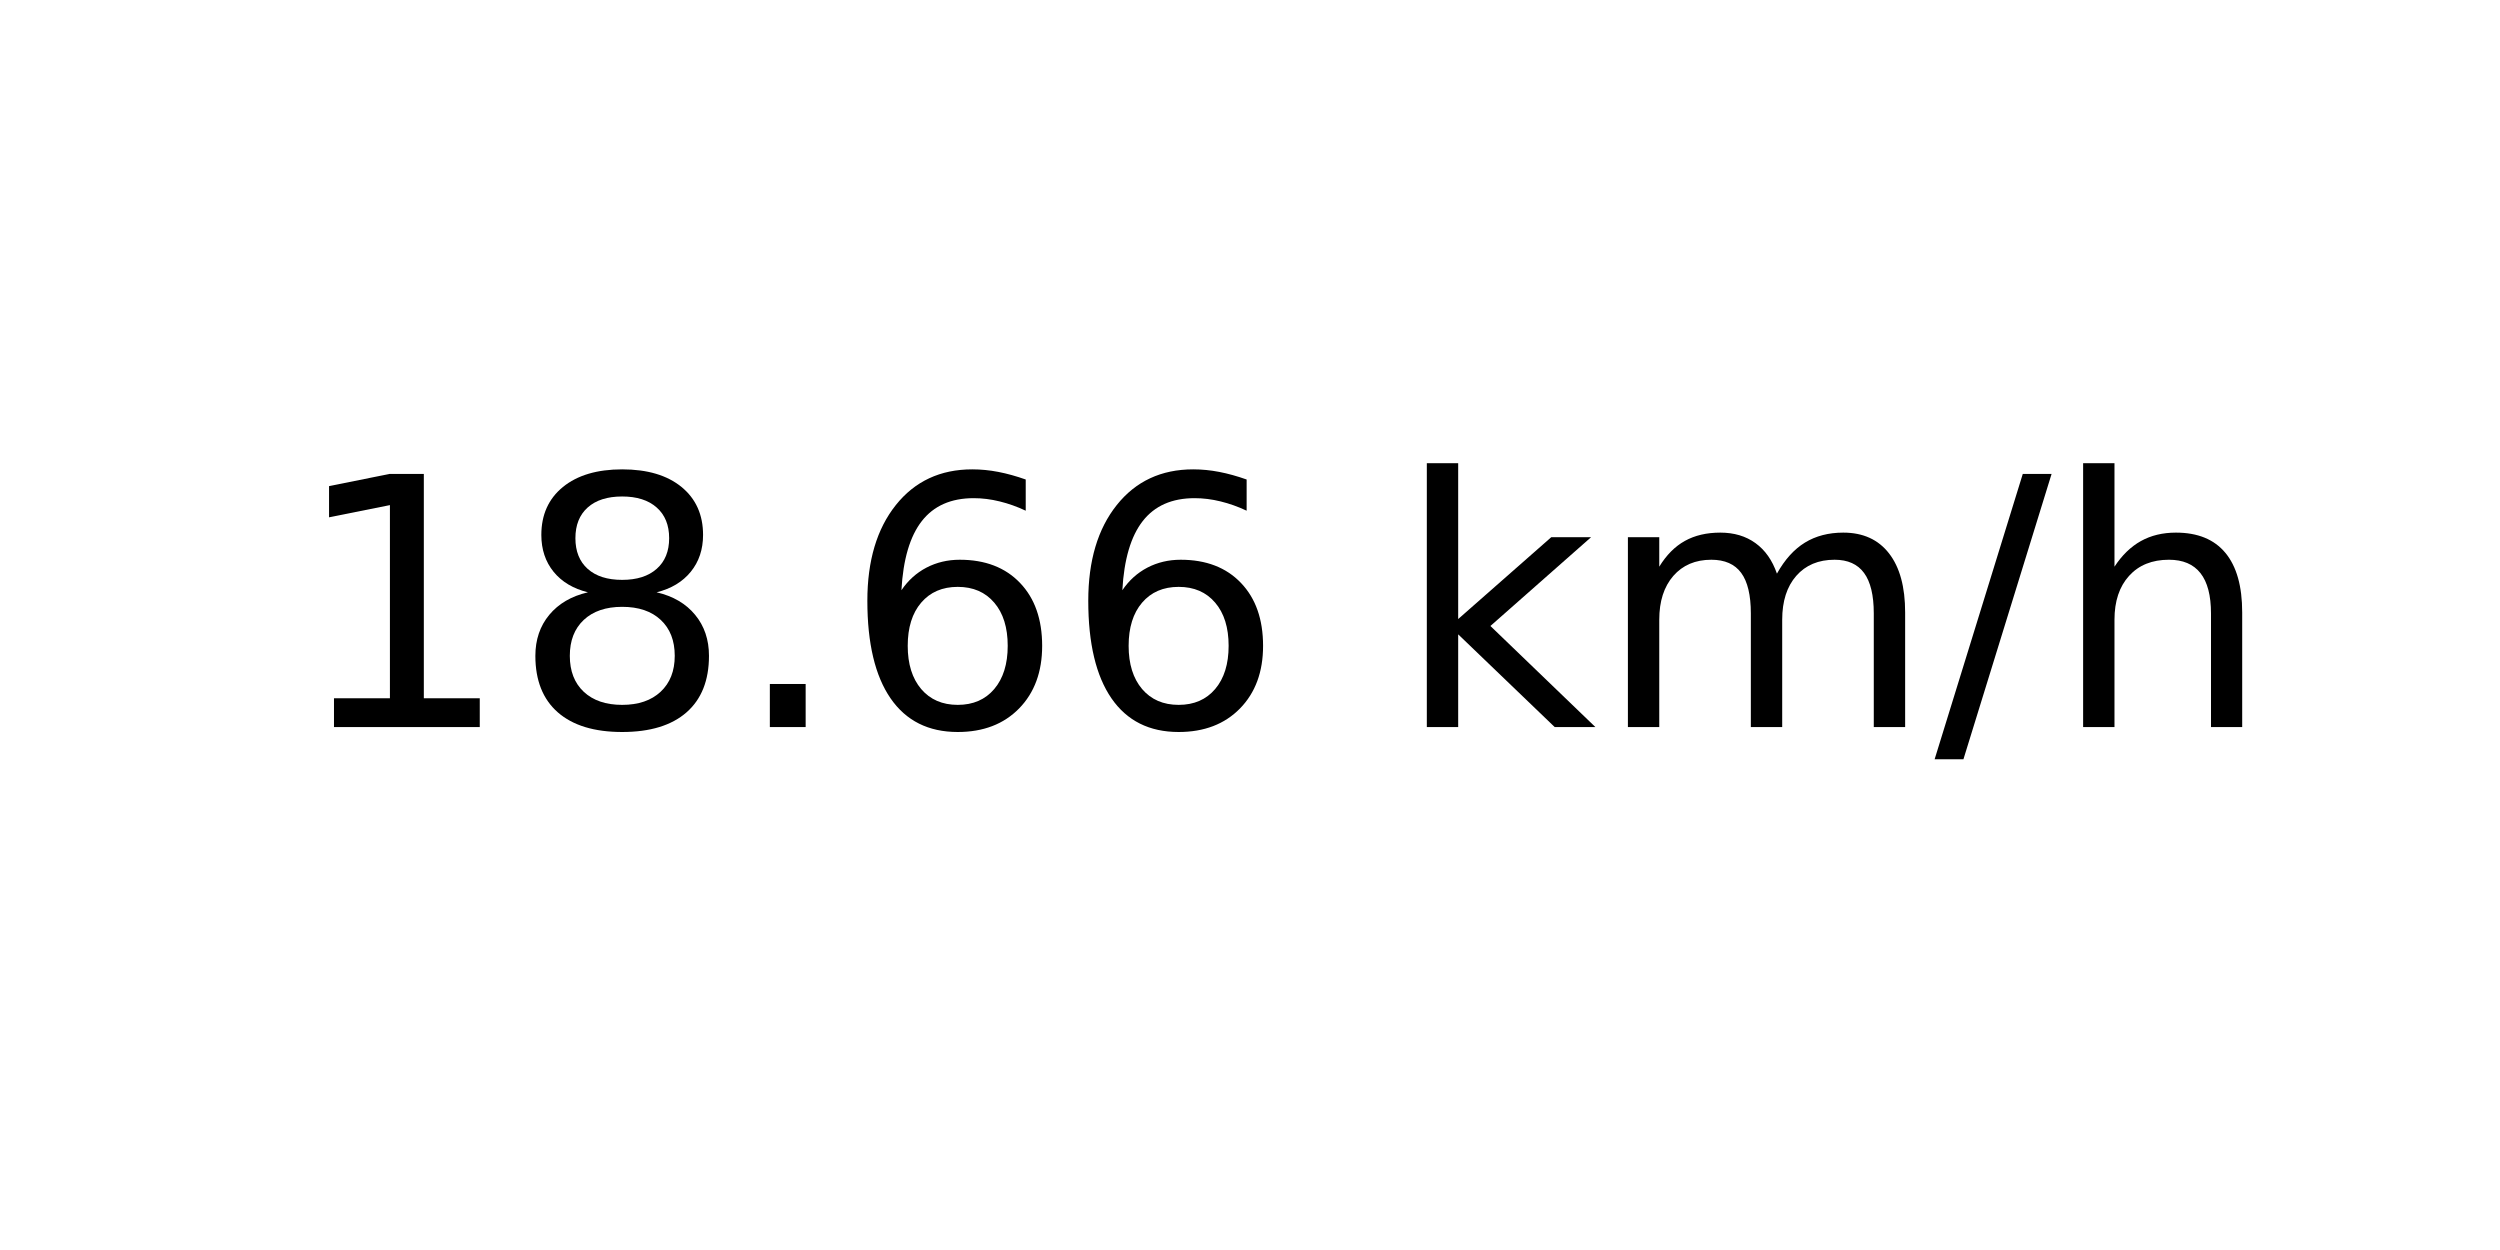
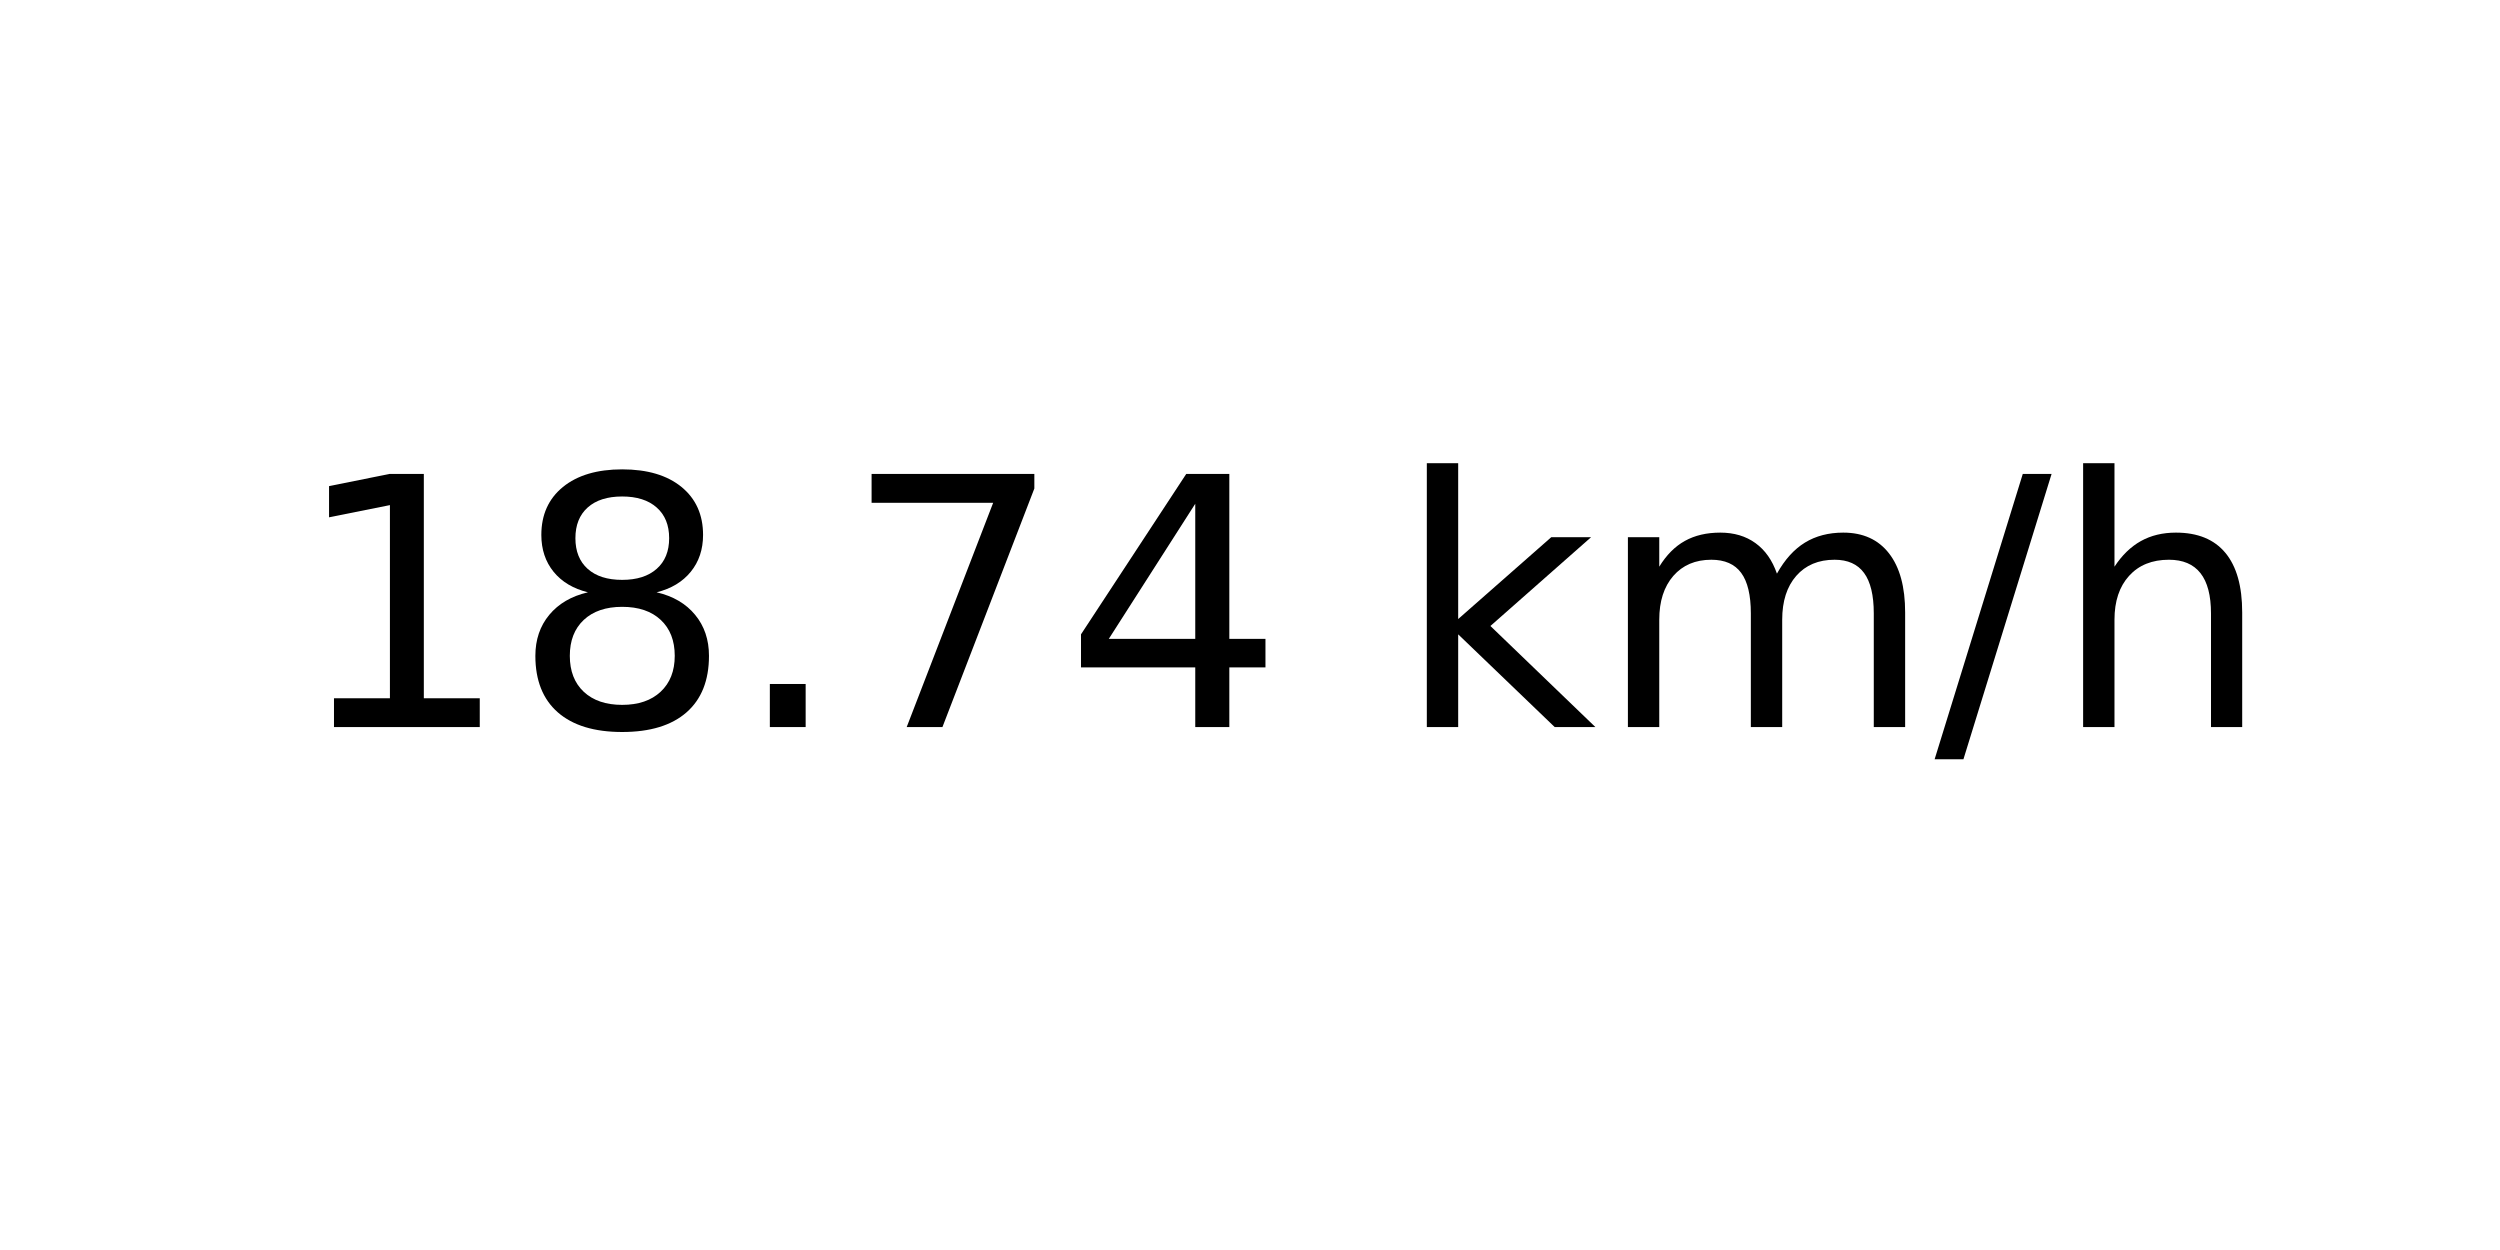
<svg xmlns="http://www.w3.org/2000/svg" xmlns:xlink="http://www.w3.org/1999/xlink" width="72pt" height="36pt" viewBox="0 0 72 36" version="1.1">
  <defs>
    <style type="text/css">*{stroke-linejoin: round; stroke-linecap: butt}</style>
  </defs>
  <g id="figure_1">
    <g id="axes_1">
      <g id="text_1">
        <g transform="translate(8.378125 20.93937) scale(0.1 -0.1)">
          <defs>
            <path id="DejaVuSans-31" d="M 794 531  L 1825 531  L 1825 4091  L 703 3866  L 703 4441  L 1819 4666  L 2450 4666  L 2450 531  L 3481 531  L 3481 0  L 794 0  L 794 531  z " transform="scale(0.015625)" />
            <path id="DejaVuSans-38" d="M 2034 2216  Q 1584 2216 1326 1975  Q 1069 1734 1069 1313  Q 1069 891 1326 650  Q 1584 409 2034 409  Q 2484 409 2743 651  Q 3003 894 3003 1313  Q 3003 1734 2745 1975  Q 2488 2216 2034 2216  z M 1403 2484  Q 997 2584 770 2862  Q 544 3141 544 3541  Q 544 4100 942 4425  Q 1341 4750 2034 4750  Q 2731 4750 3128 4425  Q 3525 4100 3525 3541  Q 3525 3141 3298 2862  Q 3072 2584 2669 2484  Q 3125 2378 3379 2068  Q 3634 1759 3634 1313  Q 3634 634 3220 271  Q 2806 -91 2034 -91  Q 1263 -91 848 271  Q 434 634 434 1313  Q 434 1759 690 2068  Q 947 2378 1403 2484  z M 1172 3481  Q 1172 3119 1398 2916  Q 1625 2713 2034 2713  Q 2441 2713 2670 2916  Q 2900 3119 2900 3481  Q 2900 3844 2670 4047  Q 2441 4250 2034 4250  Q 1625 4250 1398 4047  Q 1172 3844 1172 3481  z " transform="scale(0.015625)" />
            <path id="DejaVuSans-2e" d="M 684 794  L 1344 794  L 1344 0  L 684 0  L 684 794  z " transform="scale(0.015625)" />
-             <path id="DejaVuSans-36" d="M 2113 2584  Q 1688 2584 1439 2293  Q 1191 2003 1191 1497  Q 1191 994 1439 701  Q 1688 409 2113 409  Q 2538 409 2786 701  Q 3034 994 3034 1497  Q 3034 2003 2786 2293  Q 2538 2584 2113 2584  z M 3366 4563  L 3366 3988  Q 3128 4100 2886 4159  Q 2644 4219 2406 4219  Q 1781 4219 1451 3797  Q 1122 3375 1075 2522  Q 1259 2794 1537 2939  Q 1816 3084 2150 3084  Q 2853 3084 3261 2657  Q 3669 2231 3669 1497  Q 3669 778 3244 343  Q 2819 -91 2113 -91  Q 1303 -91 875 529  Q 447 1150 447 2328  Q 447 3434 972 4092  Q 1497 4750 2381 4750  Q 2619 4750 2861 4703  Q 3103 4656 3366 4563  z " transform="scale(0.015625)" />
+             <path id="DejaVuSans-37" d="M 525 4666  L 3525 4666  L 3525 4397  L 1831 0  L 1172 0  L 2766 4134  L 525 4134  L 525 4666  z " transform="scale(0.015625)" />
+             <path id="DejaVuSans-34" d="M 2419 4116  L 825 1625  L 2419 1625  L 2419 4116  z M 2253 4666  L 3047 4666  L 3047 1625  L 3713 1625  L 3713 1100  L 3047 1100  L 3047 0  L 2419 0  L 2419 1100  L 313 1100  L 313 1709  L 2253 4666  z " transform="scale(0.015625)" />
            <path id="DejaVuSans-20" transform="scale(0.015625)" />
            <path id="DejaVuSans-6b" d="M 581 4863  L 1159 4863  L 1159 1991  L 2875 3500  L 3609 3500  L 1753 1863  L 3688 0  L 2938 0  L 1159 1709  L 1159 0  L 581 0  L 581 4863  z " transform="scale(0.015625)" />
            <path id="DejaVuSans-6d" d="M 3328 2828  Q 3544 3216 3844 3400  Q 4144 3584 4550 3584  Q 5097 3584 5394 3201  Q 5691 2819 5691 2113  L 5691 0  L 5113 0  L 5113 2094  Q 5113 2597 4934 2840  Q 4756 3084 4391 3084  Q 3944 3084 3684 2787  Q 3425 2491 3425 1978  L 3425 0  L 2847 0  L 2847 2094  Q 2847 2600 2669 2842  Q 2491 3084 2119 3084  Q 1678 3084 1418 2786  Q 1159 2488 1159 1978  L 1159 0  L 581 0  L 581 3500  L 1159 3500  L 1159 2956  Q 1356 3278 1631 3431  Q 1906 3584 2284 3584  Q 2666 3584 2933 3390  Q 3200 3197 3328 2828  z " transform="scale(0.015625)" />
            <path id="DejaVuSans-2f" d="M 1625 4666  L 2156 4666  L 531 -594  L 0 -594  L 1625 4666  z " transform="scale(0.015625)" />
            <path id="DejaVuSans-68" d="M 3513 2113  L 3513 0  L 2938 0  L 2938 2094  Q 2938 2591 2744 2837  Q 2550 3084 2163 3084  Q 1697 3084 1428 2787  Q 1159 2491 1159 1978  L 1159 0  L 581 0  L 581 4863  L 1159 4863  L 1159 2956  Q 1366 3272 1645 3428  Q 1925 3584 2291 3584  Q 2894 3584 3203 3211  Q 3513 2838 3513 2113  z " transform="scale(0.015625)" />
          </defs>
          <use xlink:href="#DejaVuSans-31" />
          <use xlink:href="#DejaVuSans-38" x="63.623" />
          <use xlink:href="#DejaVuSans-2e" x="127.246" />
-           <use xlink:href="#DejaVuSans-36" x="159.033" />
-           <use xlink:href="#DejaVuSans-36" x="222.656" />
+           <use xlink:href="#DejaVuSans-37" x="159.033" />
+           <use xlink:href="#DejaVuSans-34" x="222.656" />
          <use xlink:href="#DejaVuSans-20" x="286.279" />
          <use xlink:href="#DejaVuSans-6b" x="318.066" />
          <use xlink:href="#DejaVuSans-6d" x="375.977" />
          <use xlink:href="#DejaVuSans-2f" x="473.389" />
          <use xlink:href="#DejaVuSans-68" x="507.08" />
        </g>
      </g>
    </g>
  </g>
</svg>
